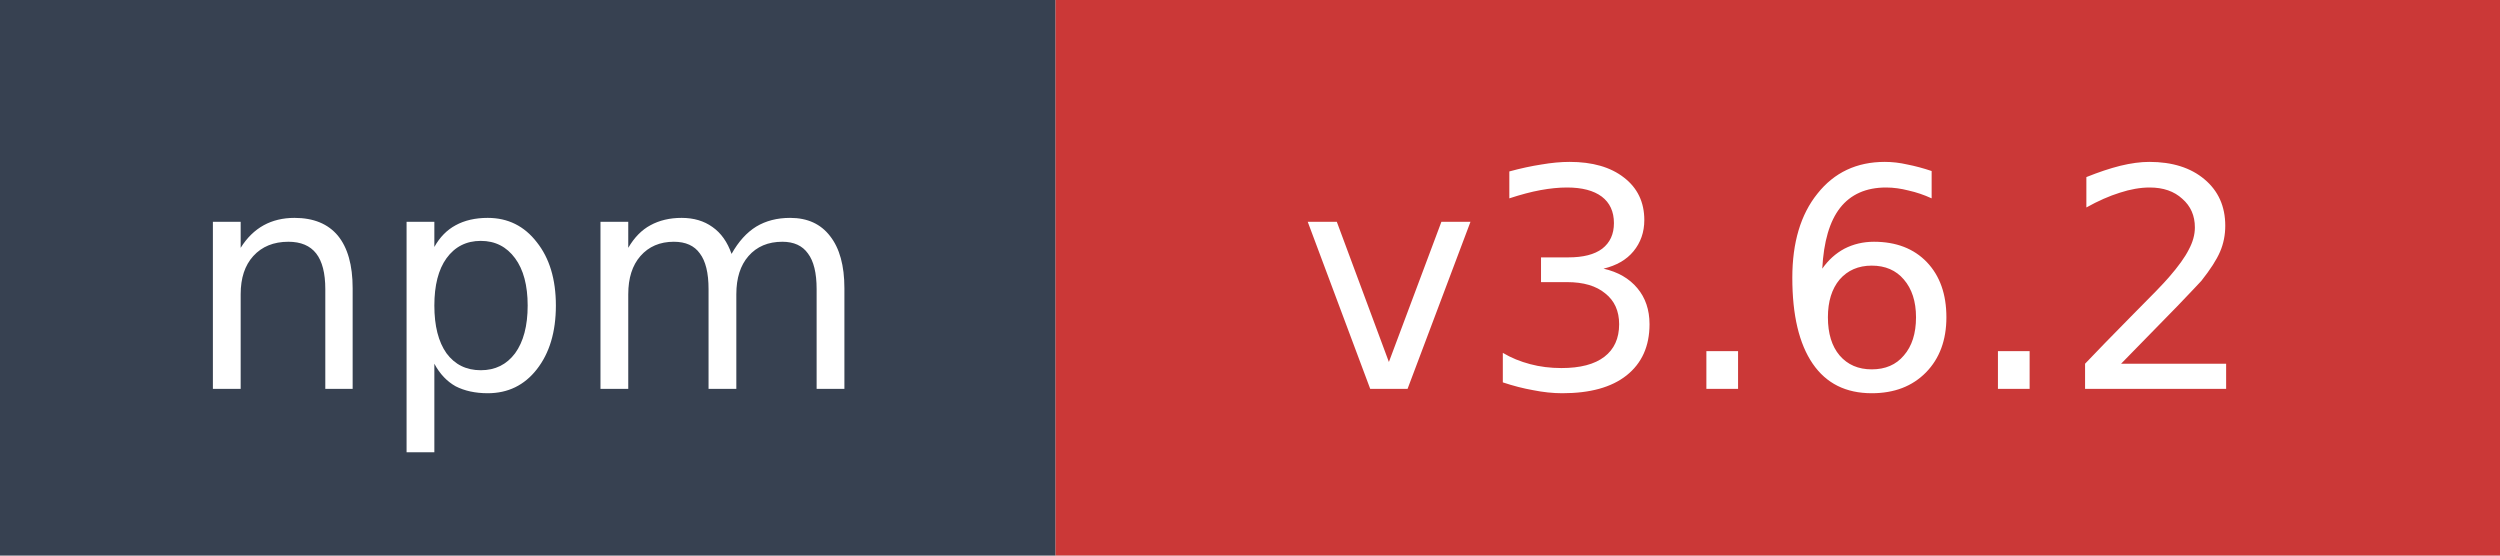
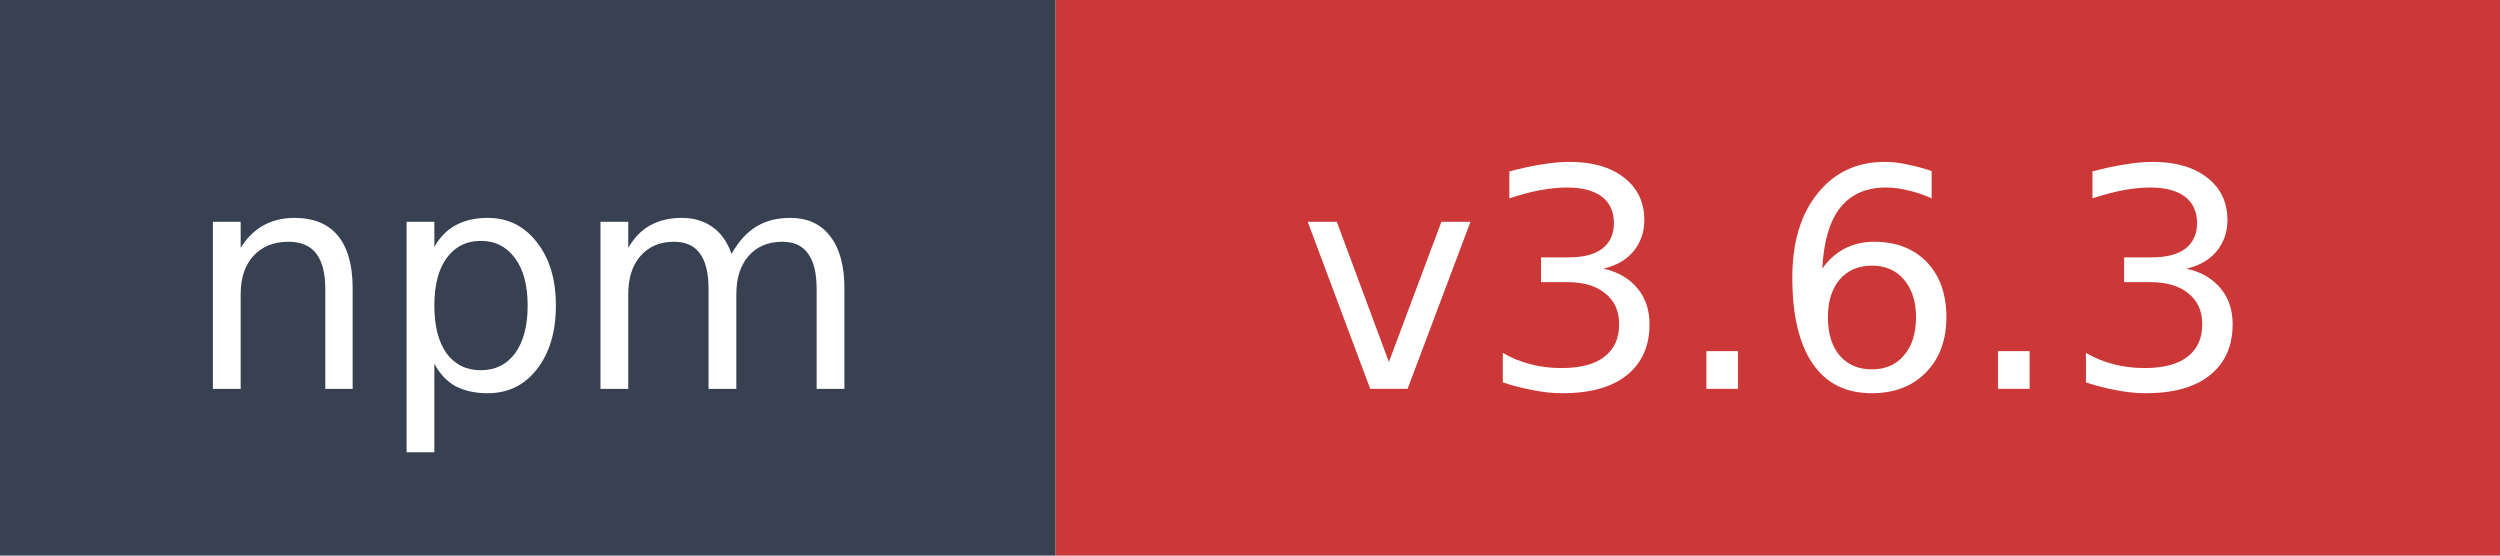
- <svg xmlns="http://www.w3.org/2000/svg" width="90" height="20" role="img" aria-label="npm: v3.6.2">
+ <svg xmlns="http://www.w3.org/2000/svg" width="90" height="20" role="img" aria-label="npm: v3.6.3">
  <rect width="38" height="20" fill="#374151" />
  <rect x="38" width="52" height="20" fill="#cb3837" />
  <text x="19" y="14" fill="#ffffff" font-family="Verdana,Geneva,DejaVu Sans,sans-serif" font-size="11" text-anchor="middle">npm</text>
-   <text x="64" y="14" fill="#ffffff" font-family="Verdana,Geneva,DejaVu Sans,sans-serif" font-size="11" text-anchor="middle">v3.6.2</text>
+   <text x="64" y="14" fill="#ffffff" font-family="Verdana,Geneva,DejaVu Sans,sans-serif" font-size="11" text-anchor="middle">v3.6.3</text>
</svg>
